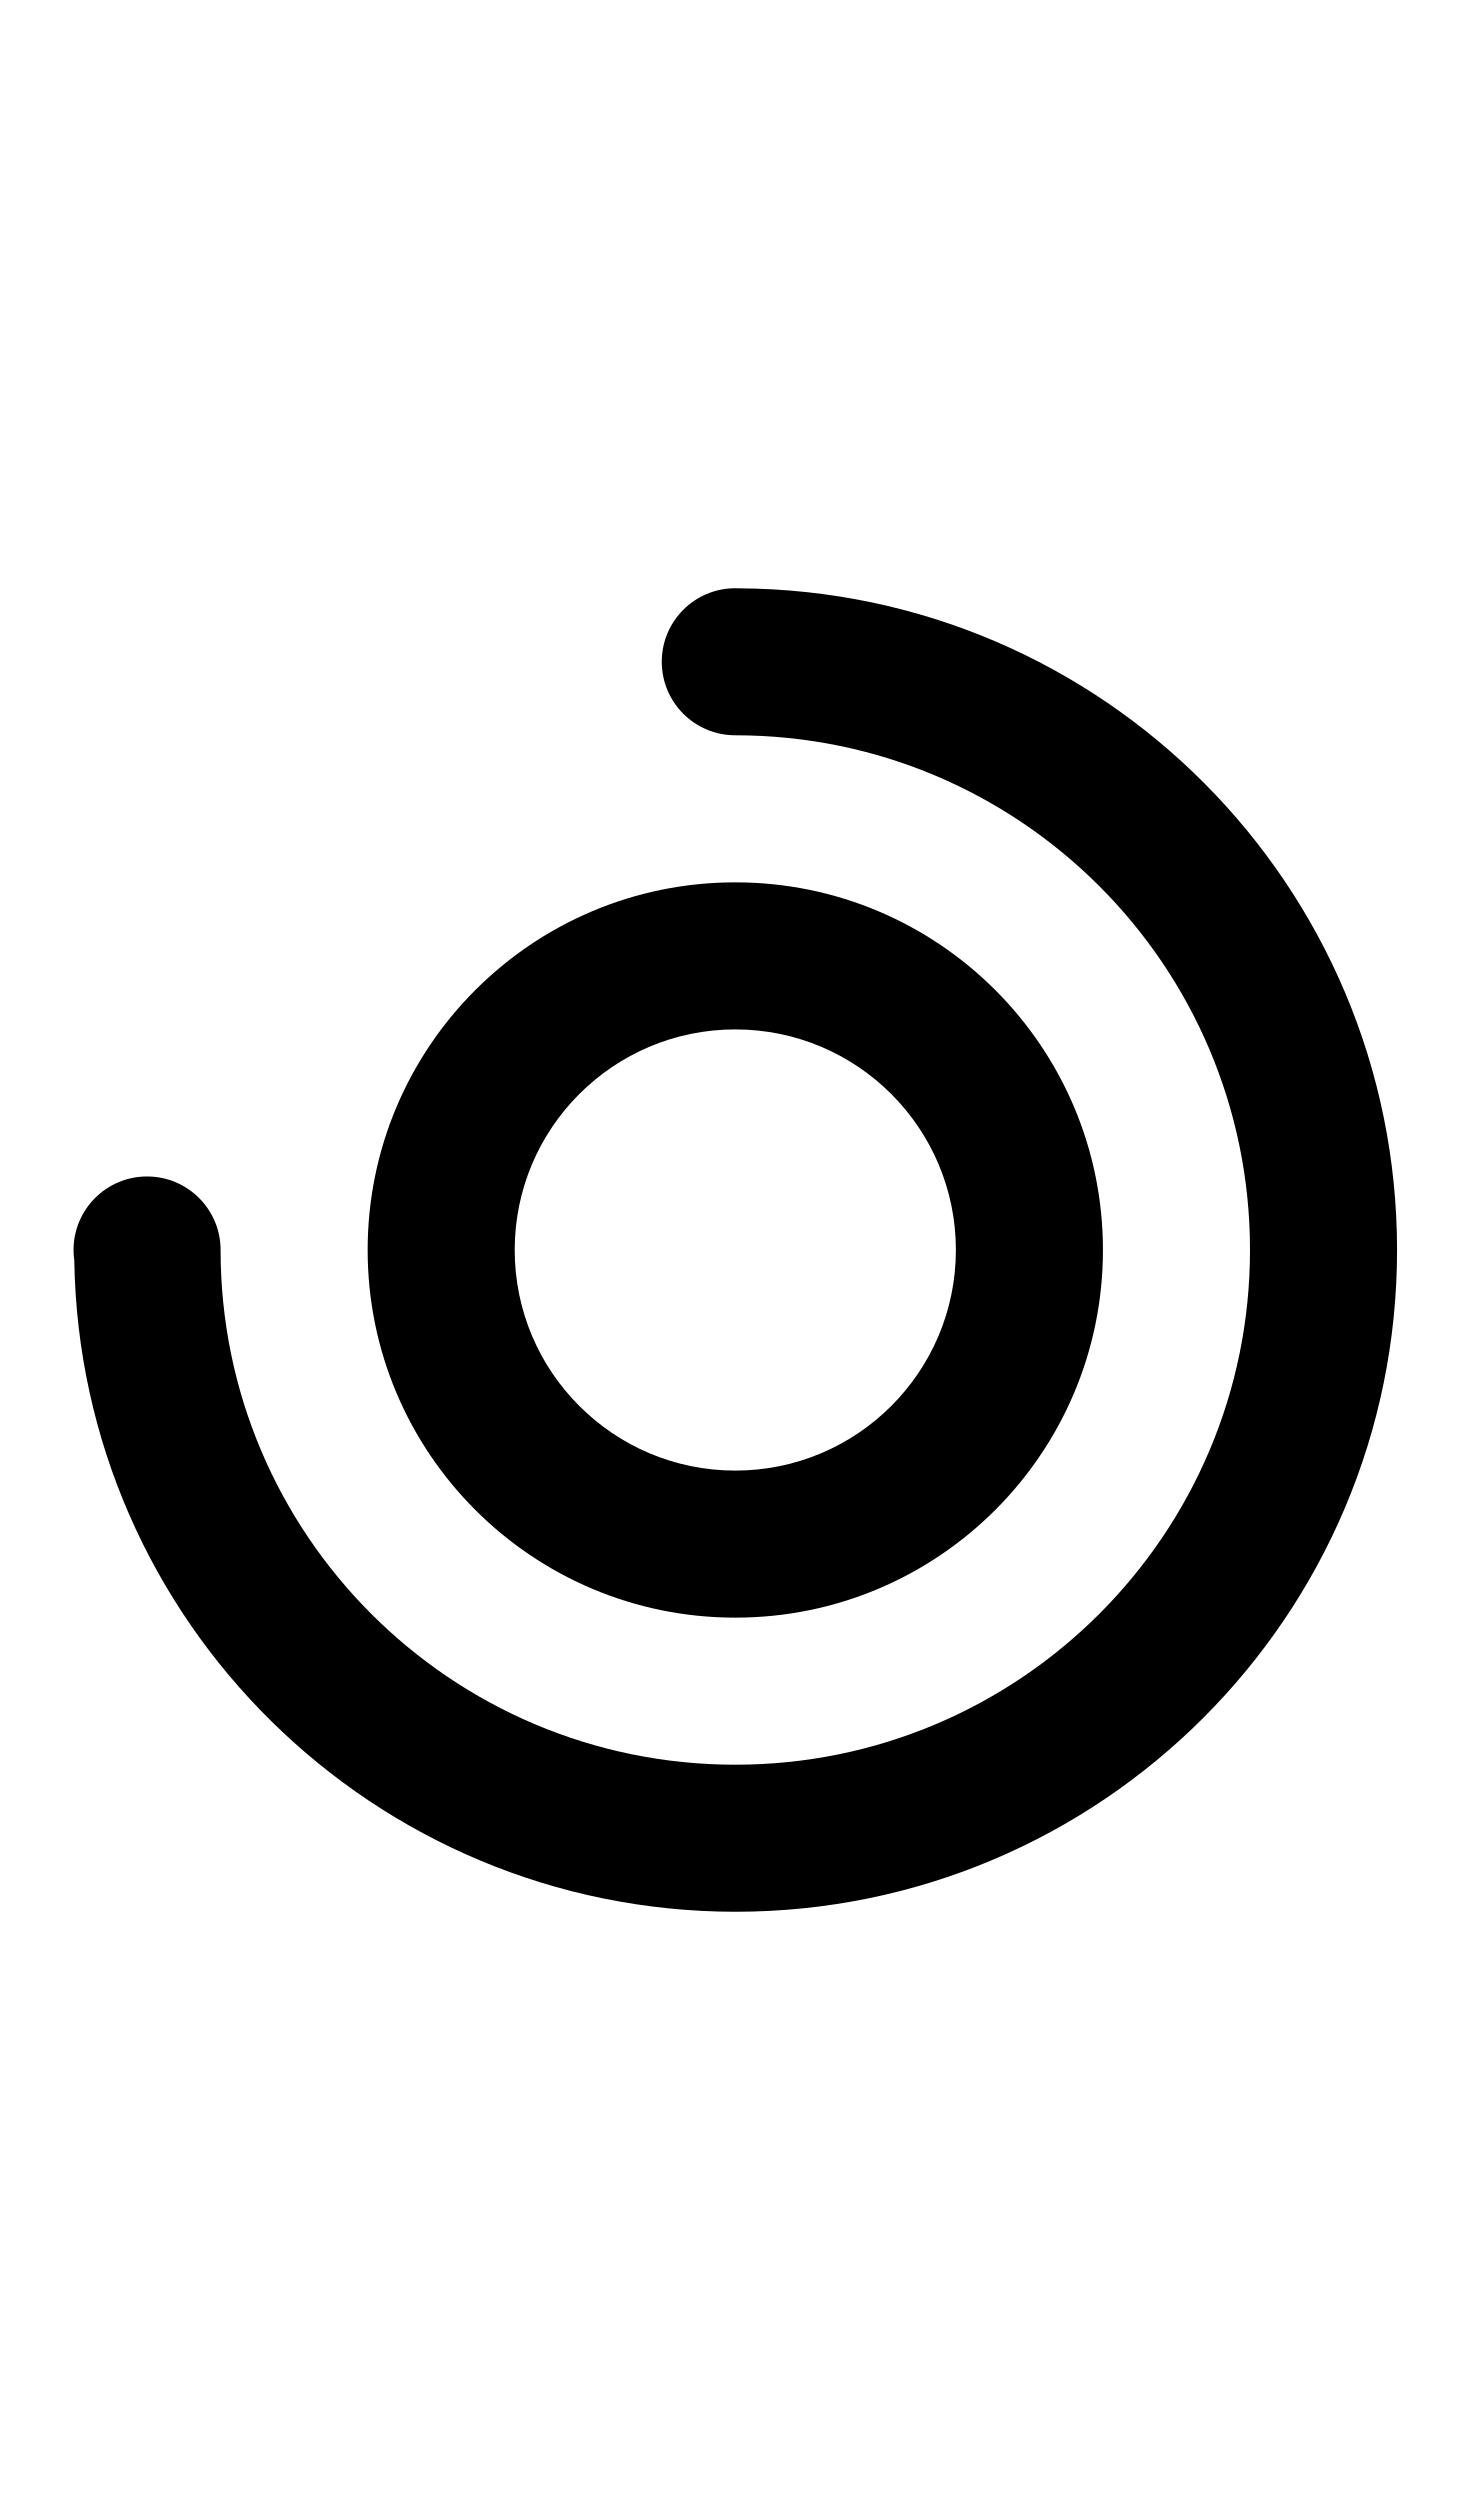
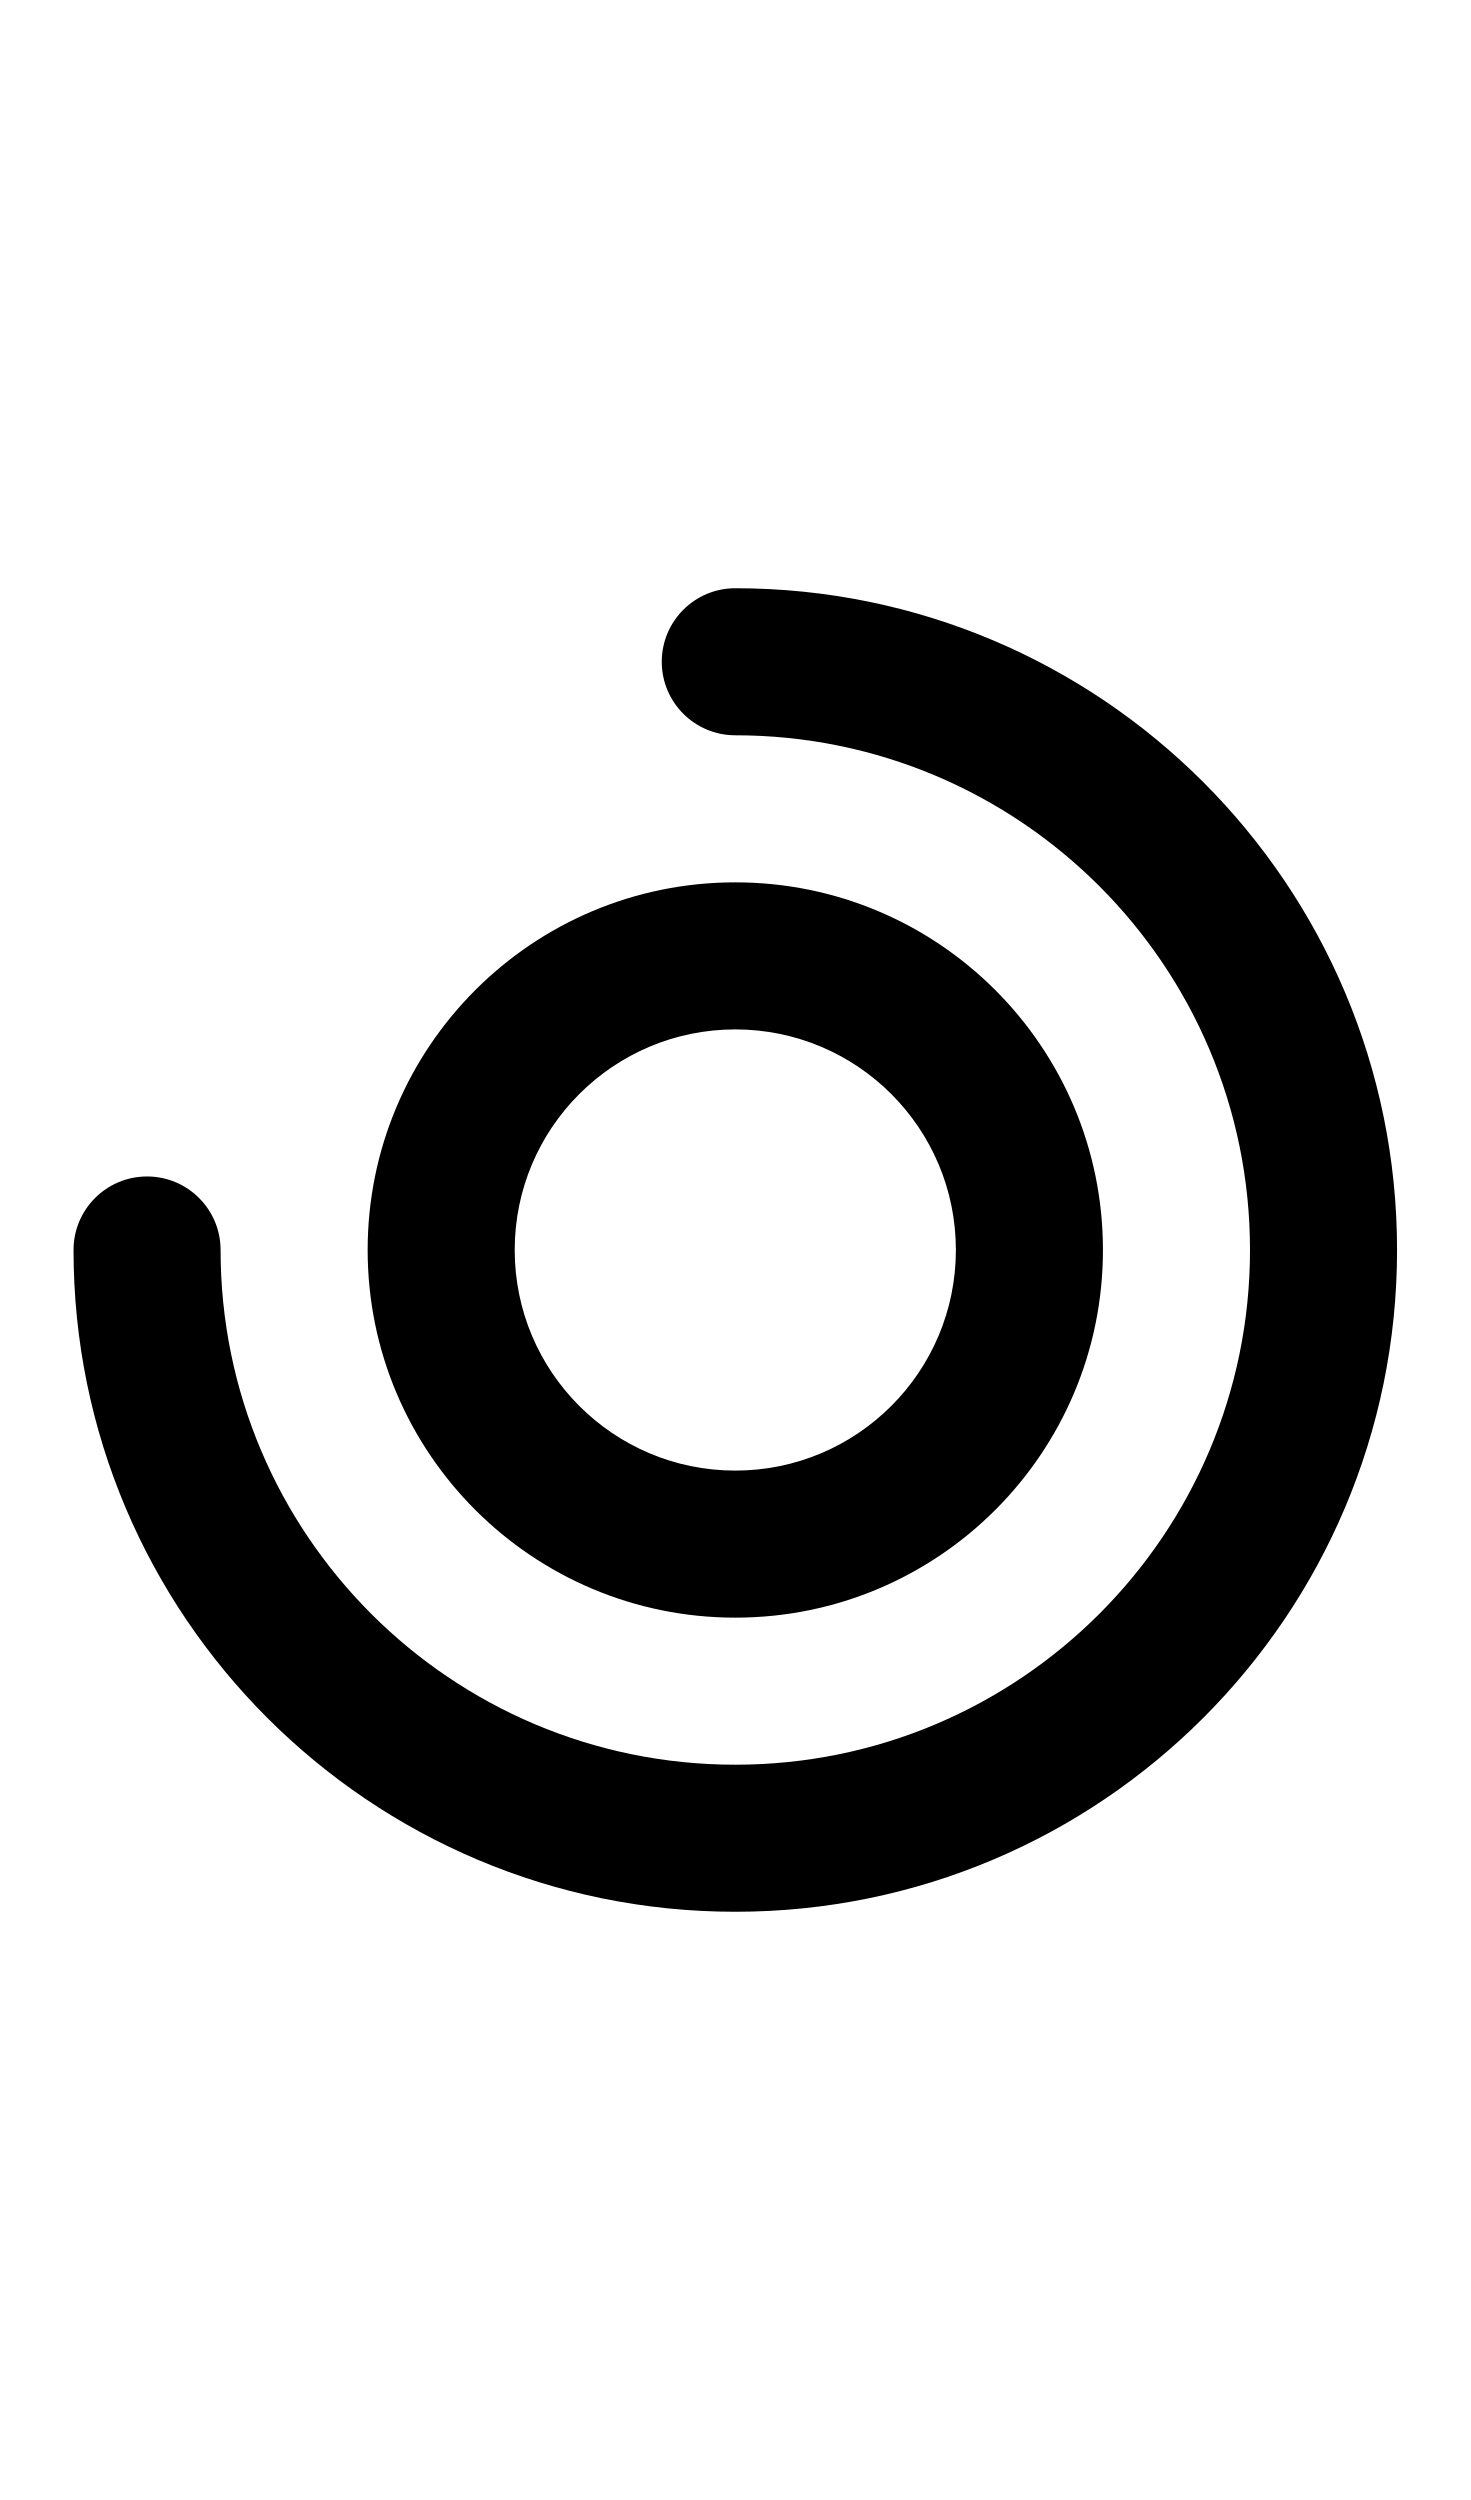
<svg xmlns="http://www.w3.org/2000/svg" width="500" height="850">
-   <path d="M 250 200 A 25 25 0 0 0 225 225 A 25 25 0 0 0 250 250 A 175 175 0 0 1 425 425 A 175 175 0 0 1 250 600 A 175 175 0 0 1 75 425 A 25 25 0 0 0 50 400 A 25 25 0 0 0 25 425 A 25 25 0 0 0 25.256 428.562 A 225 225 0 0 0 250 650 A 225 225 0 0 0 475 425 A 225 225 0 0 0 251.244 200.031 L 251.227 200.029 A 25 25 0 0 0 250 200 z " />
+   <path d="M 250 200 C 236.193 200 225 211.193 225 225 C 225 238.807 236.193 250 250 250 A 175 175 0 0 1 425 425 A 175 175 0 0 1 250 600 A 175 175 0 0 1 75 425 C 75 411.193 63.807 400 50 400 C 36.193 400 25 411.193 25 425 A 225 225 0 0 0 250 650 A 225 225 0 0 0 475 425 A 225 225 0 0 0 250 200 z " />
  <path d="M 250 300 A 125 125 0 0 0 125 425 A 125 125 0 0 0 250 550 A 125 125 0 0 0 375 425 A 125 125 0 0 0 250 300 z M 250 350 A 75 75 0 0 1 325 425 A 75 75 0 0 1 250 500 A 75 75 0 0 1 175 425 A 75 75 0 0 1 250 350 z " />
</svg>
